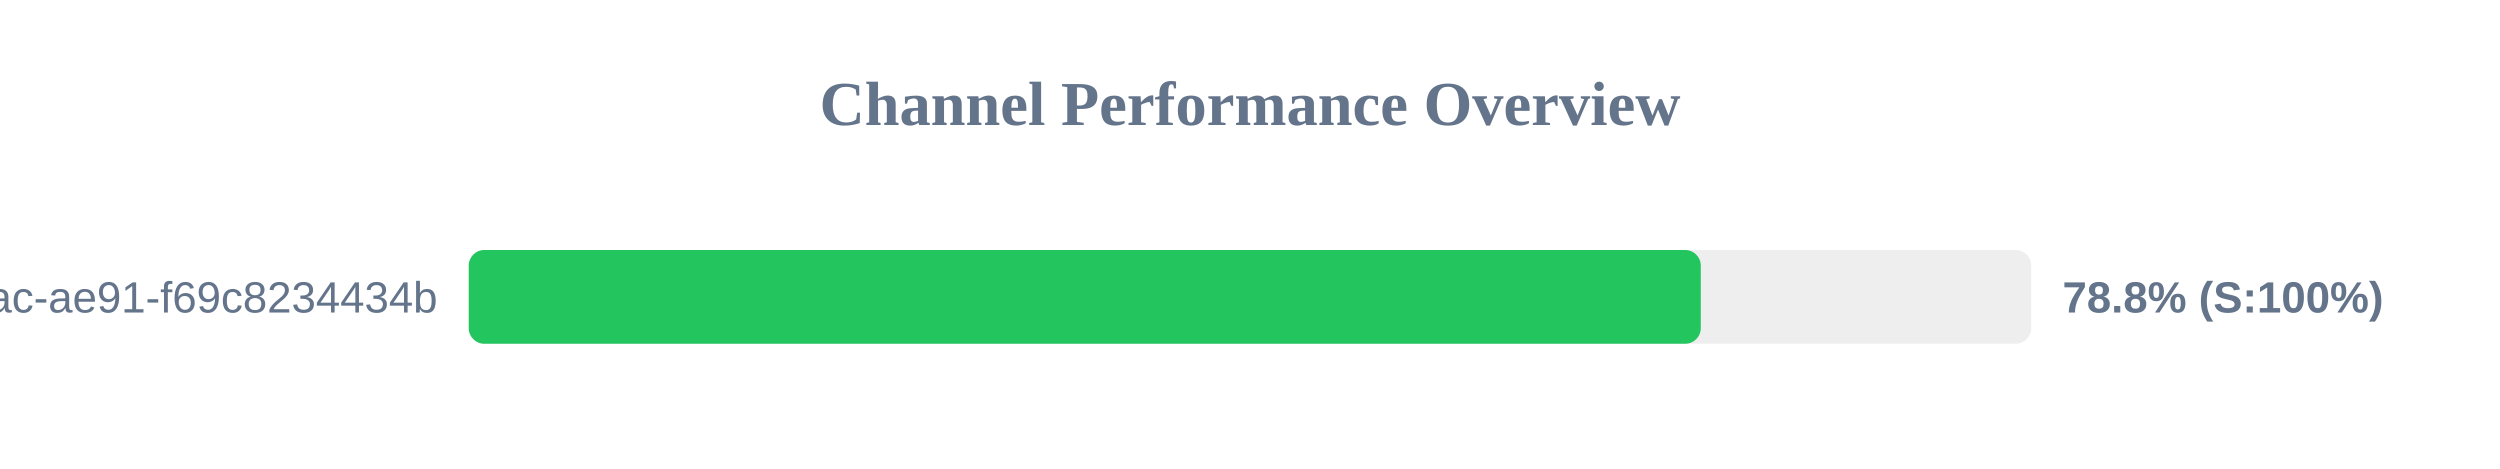
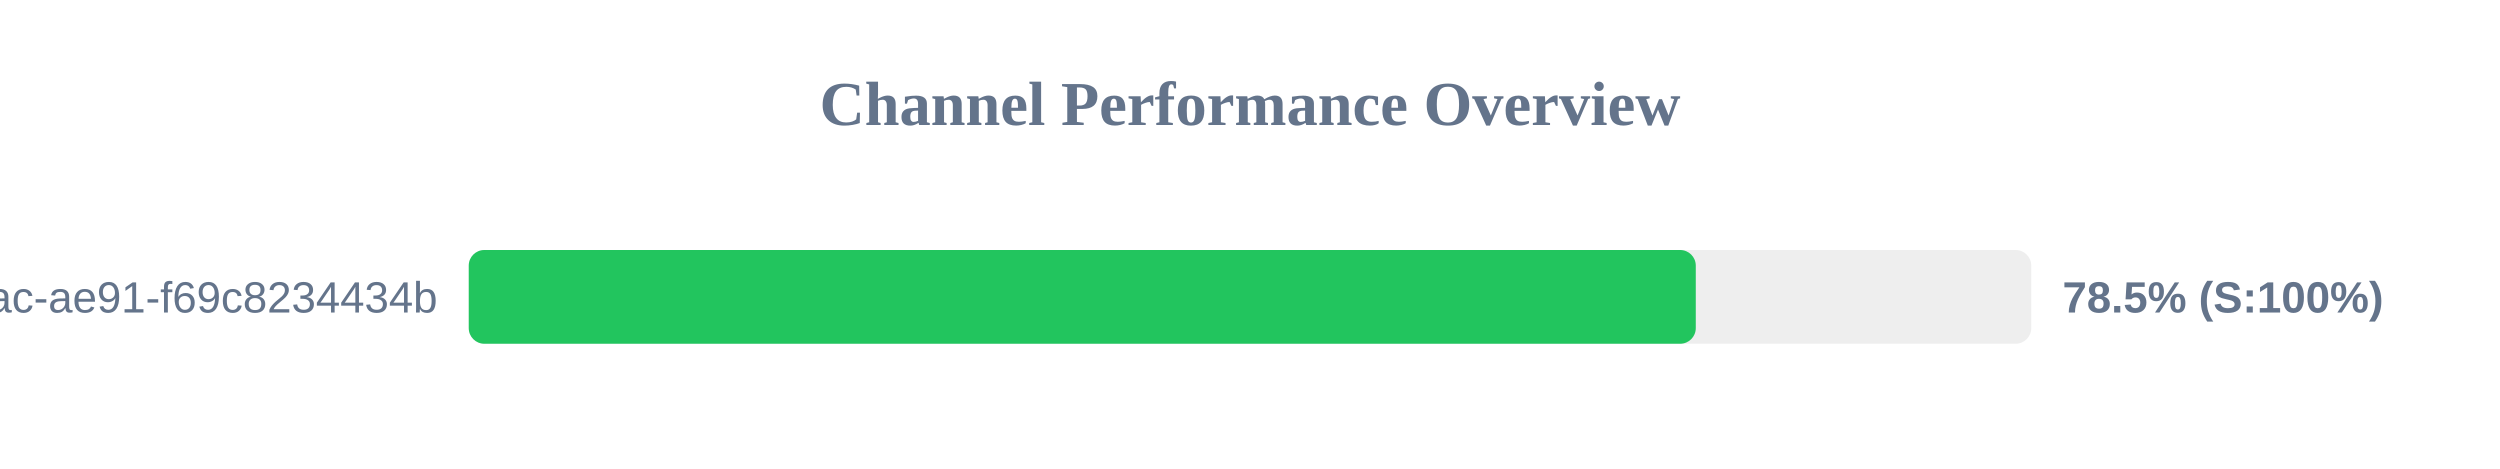
<svg xmlns="http://www.w3.org/2000/svg" width="800" height="150" version="1.1">
  <style>
        .row { font: 14px Arial; fill: #64748b; }
        .score { font: bold 14px Arial; fill: #64748b; }
    </style>
  <text x="400" y="40" text-anchor="middle" font-size="20px" font-weight="bold" fill="#64748b">Channel Performance Overview</text>
  <rect x="150" y="80" width="500" height="30" fill="#eee" rx="5" />
-   <rect x="150" y="80" width="394.25" height="30" fill="#22c55e" rx="5" />
+   <rect x="150" y="80" width="392.65" height="30" fill="#22c55e" rx="5" />
  <text x="140" y="100" text-anchor="end" class="row">?uuid=942b9cb8-92fa-46ac-ae91-f69c8234434b</text>
-   <text x="660" y="100" text-anchor="start" class="score">78.8% (S:100%)</text>
+   <text x="660" y="100" text-anchor="start" class="score">78.5% (S:100%)</text>
</svg>
